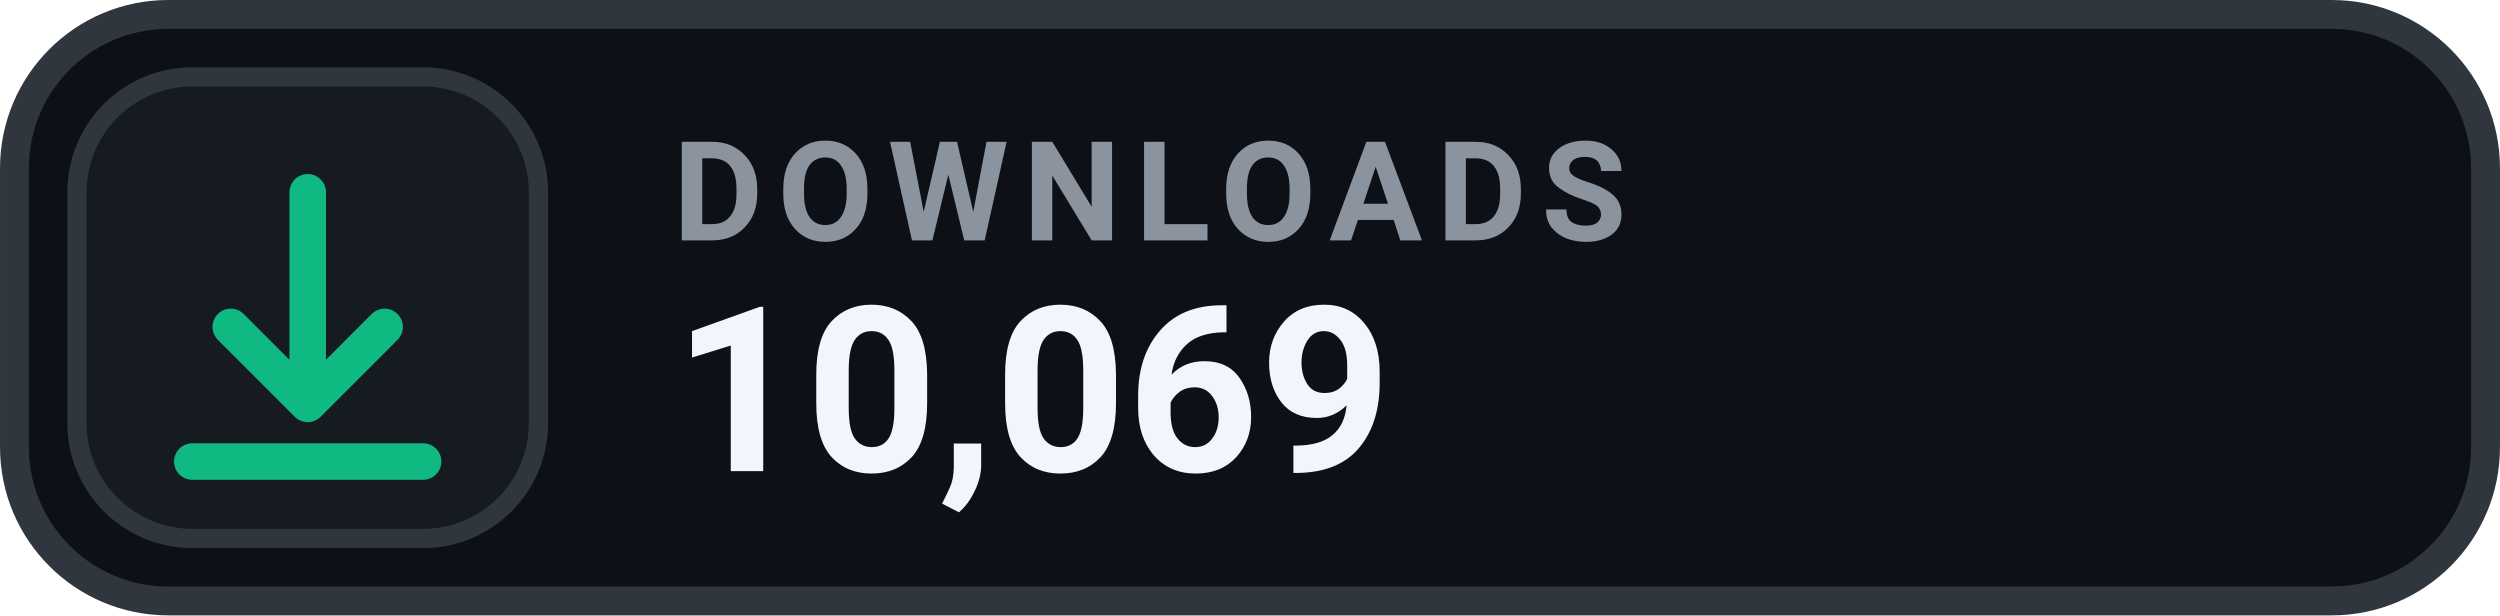
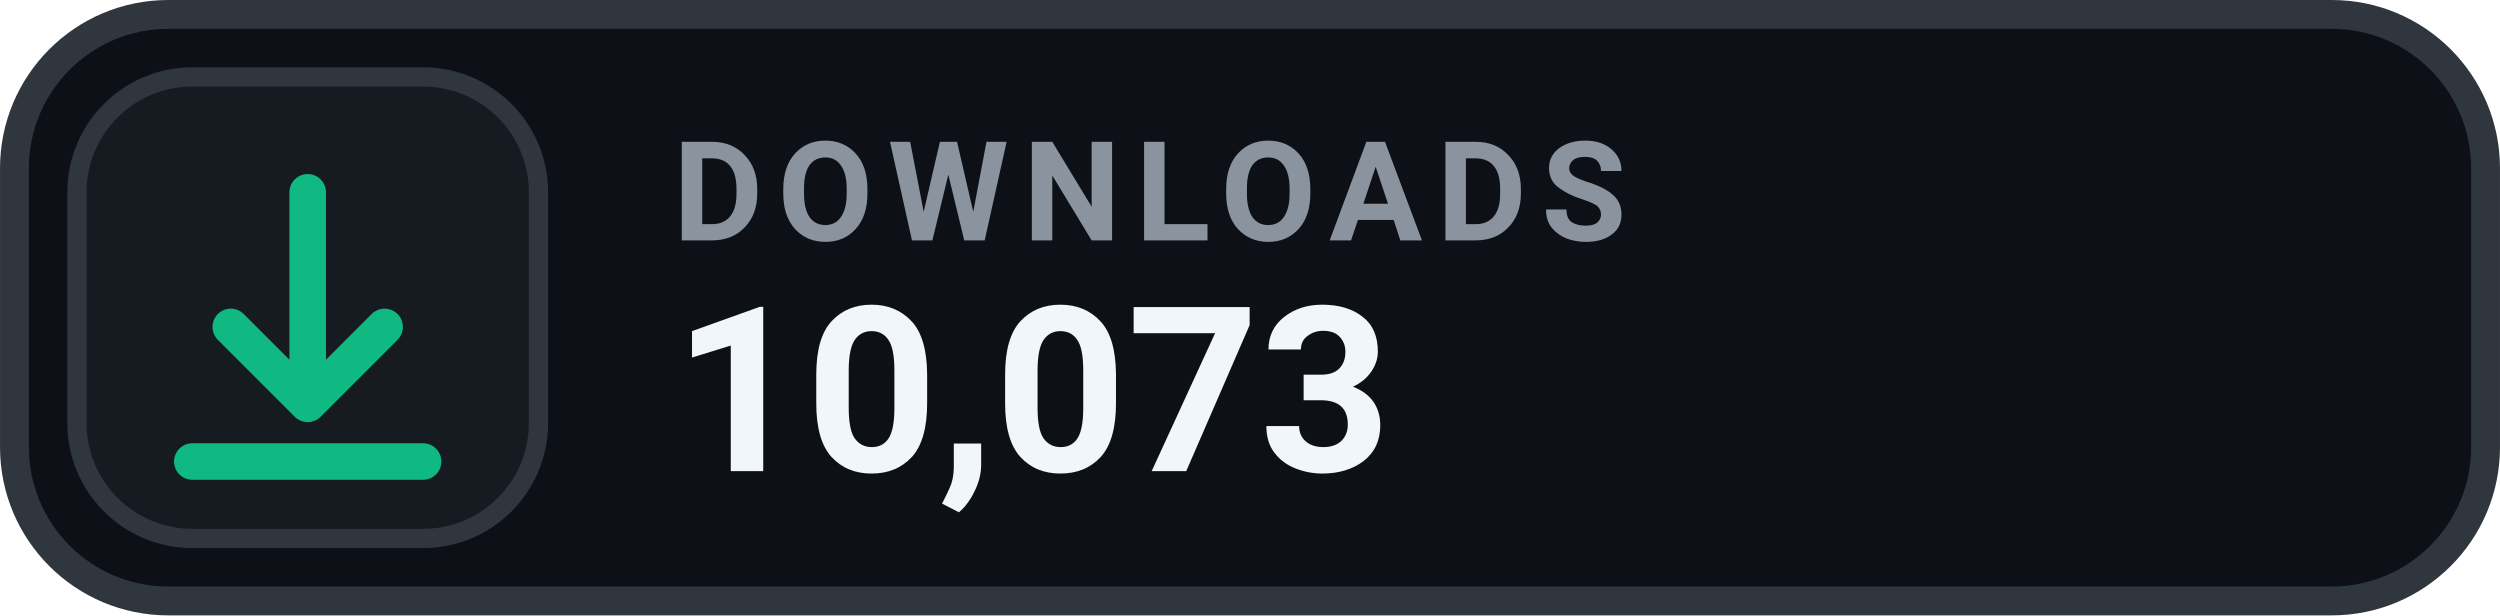
- <svg xmlns="http://www.w3.org/2000/svg" width="126" height="31.015" viewBox="0 0 130 32" role="img" aria-label="DOWNLOADS 10,069">
+ <svg xmlns="http://www.w3.org/2000/svg" width="126" height="31.015" viewBox="0 0 130 32" role="img" aria-label="DOWNLOADS 10,073">
  <rect x=".75" y=".75" width="128.5" height="30.5" rx="8" fill="#0D1117" stroke="#30363D" stroke-width="1.5" />
  <rect x="4" y="4" width="24" height="24" rx="6" fill="#161B22" stroke="#30363D" stroke-width="1" />
  <g transform="translate(16 16)" style="color:#10B981;">
    <path d="M0 -6 v11 m0 0 l4 -4 m-4 4 l-4 -4 M-6 8 h12" fill="none" stroke="currentColor" stroke-width="1.9" stroke-linecap="round" stroke-linejoin="round" />
  </g>
  <text x="35" y="12.5" fill="#8B949E" font-family="-apple-system,BlinkMacSystemFont,'Segoe UI',Roboto,Helvetica,Arial,sans-serif" font-size="7.2" font-weight="700" letter-spacing=".75">DOWNLOADS</text>
-   <text x="35" y="24.5" fill="#F0F6FC" font-family="-apple-system,BlinkMacSystemFont,'Segoe UI',Roboto,Helvetica,Arial,sans-serif" font-size="12" font-weight="700">10,069</text>
+   <text x="35" y="24.5" fill="#F0F6FC" font-family="-apple-system,BlinkMacSystemFont,'Segoe UI',Roboto,Helvetica,Arial,sans-serif" font-size="12" font-weight="700">10,073</text>
</svg>
